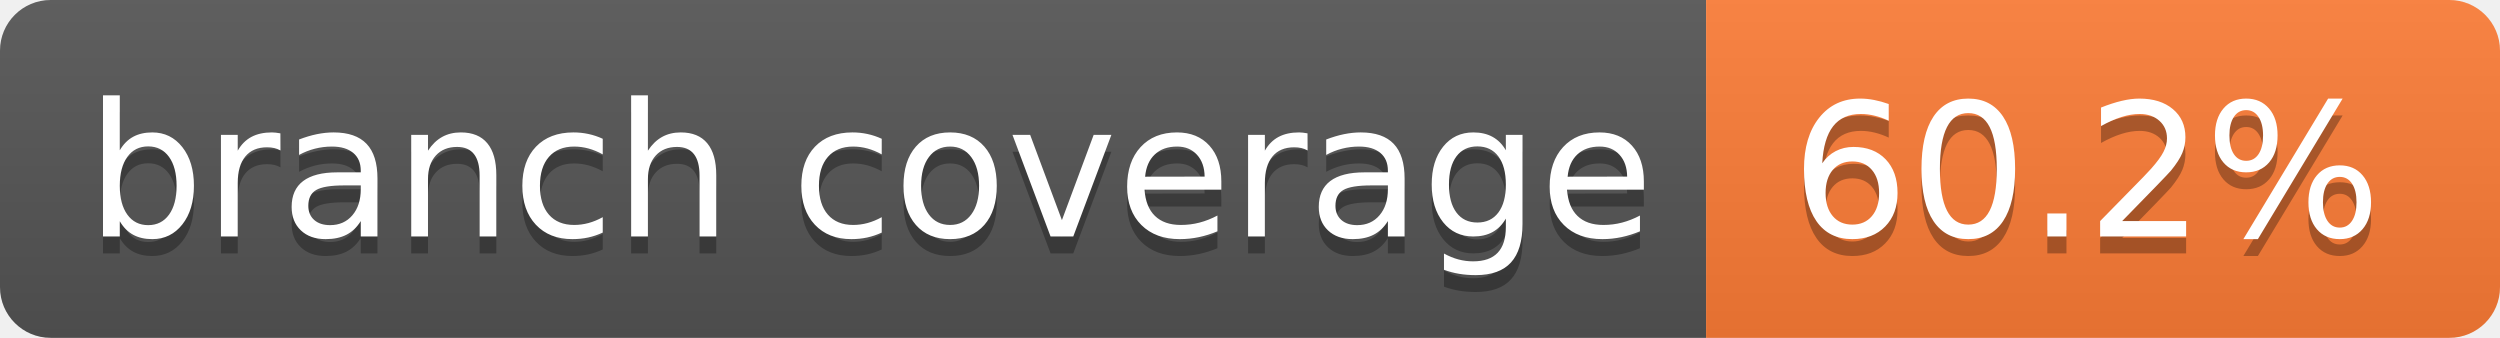
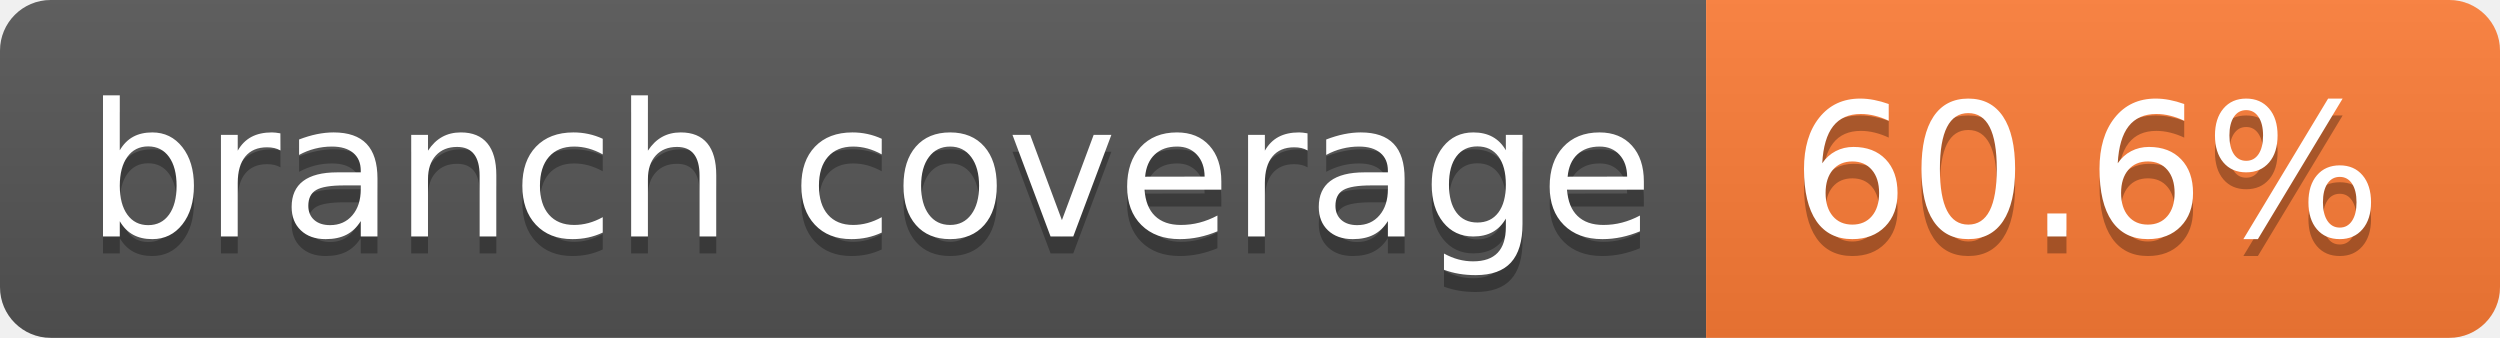
- <svg xmlns="http://www.w3.org/2000/svg" width="148" height="20" role="img" aria-label="branch coverage: 60.2%">
+ <svg xmlns="http://www.w3.org/2000/svg" width="148" height="20" role="img" aria-label="branch coverage: 60.6%">
  <linearGradient id="s" x2="0" y2="100%">
    <stop offset="0" stop-color="#bbb" stop-opacity=".1" />
    <stop offset="1" stop-opacity=".1" />
  </linearGradient>
  <clipPath id="r">
    <rect width="148" height="20" rx="3" fill="#fff" />
  </clipPath>
  <g clip-path="url(#r)">
    <rect width="101" height="20" fill="#555" />
    <rect x="101" width="47" height="20" fill="#fe7d37" />
    <rect width="148" height="20" fill="url(#s)" />
  </g>
  <g fill="#fff" text-anchor="middle" font-family="Verdana,Geneva,DejaVu Sans,sans-serif" text-rendering="geometricPrecision" font-size="110">
    <text aria-hidden="true" x="515" y="150" fill="#010101" fill-opacity=".3" transform="scale(.1)" textLength="910">branch coverage</text>
    <text x="515" y="140" transform="scale(.1)" fill="#fff" textLength="910">branch coverage</text>
-     <text aria-hidden="true" x="1235" y="150" fill="#010101" fill-opacity=".3" transform="scale(.1)" textLength="370">60.2%</text>
-     <text x="1235" y="140" transform="scale(.1)" fill="#fff" textLength="370">60.2%</text>
+     <text aria-hidden="true" x="1235" y="150" fill="#010101" fill-opacity=".3" transform="scale(.1)" textLength="370">60.6%</text>
+     <text x="1235" y="140" transform="scale(.1)" fill="#fff" textLength="370">60.6%</text>
  </g>
</svg>
